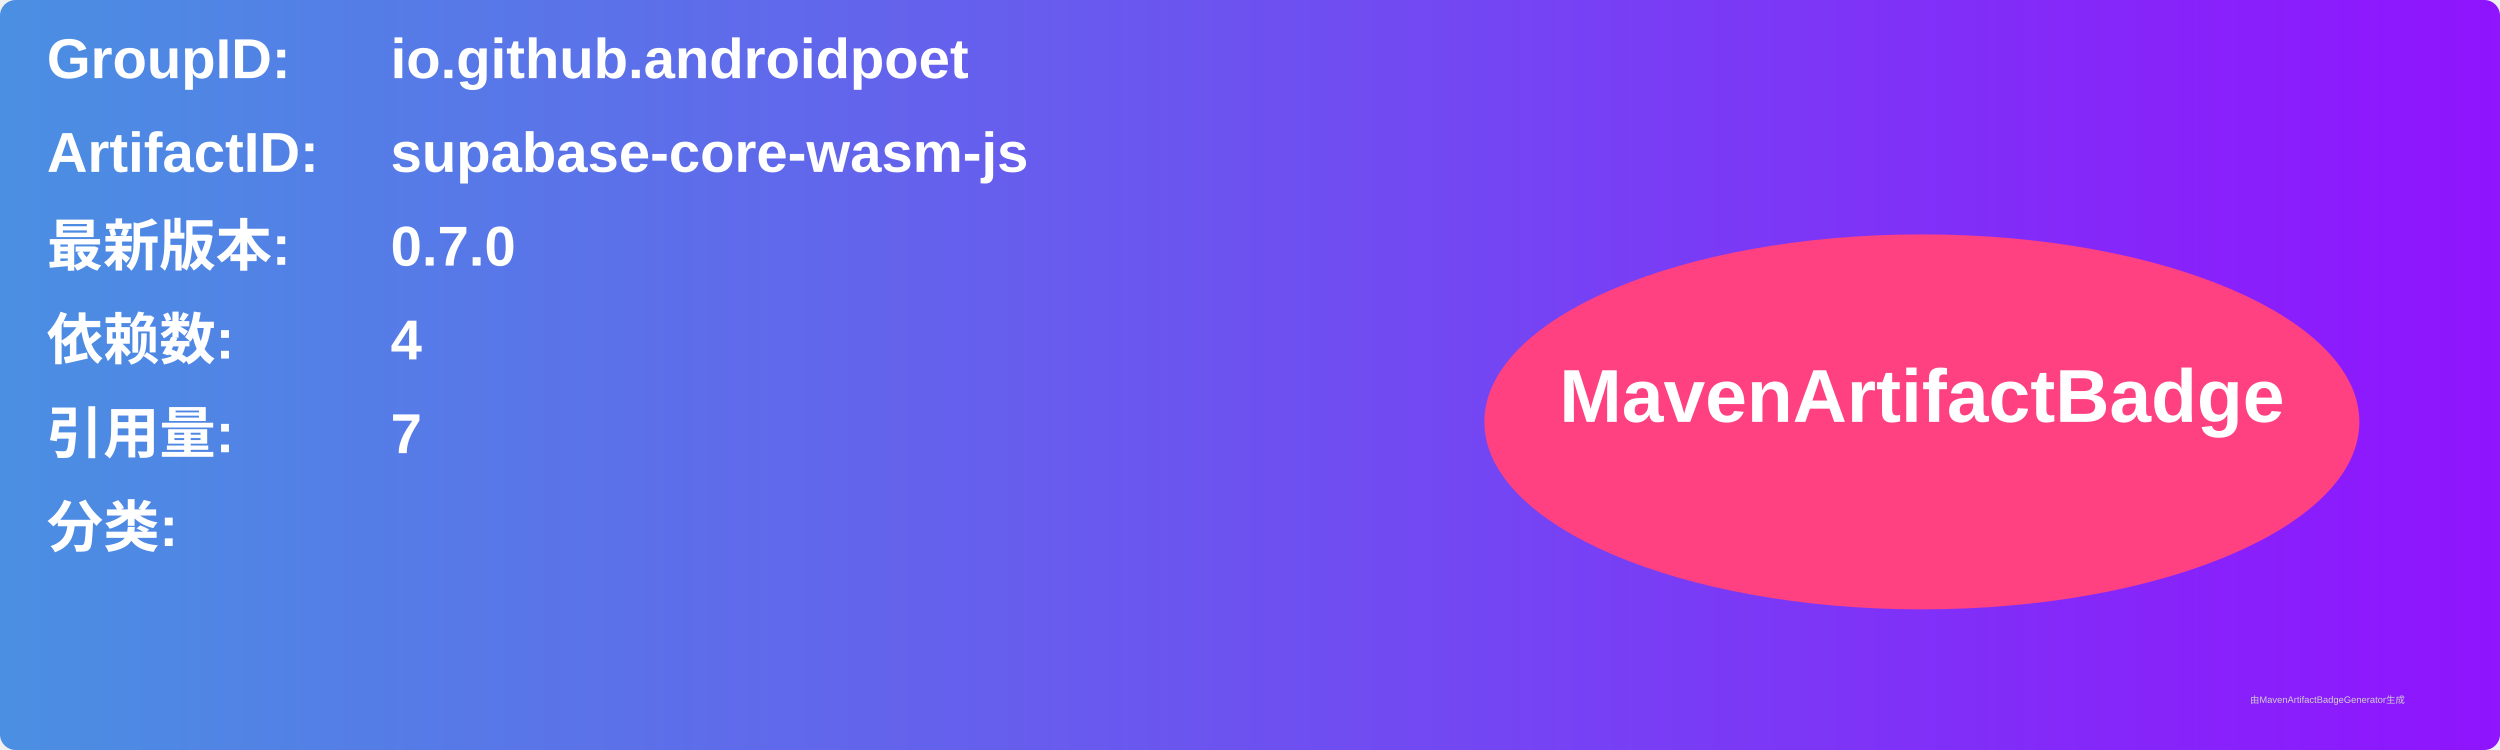
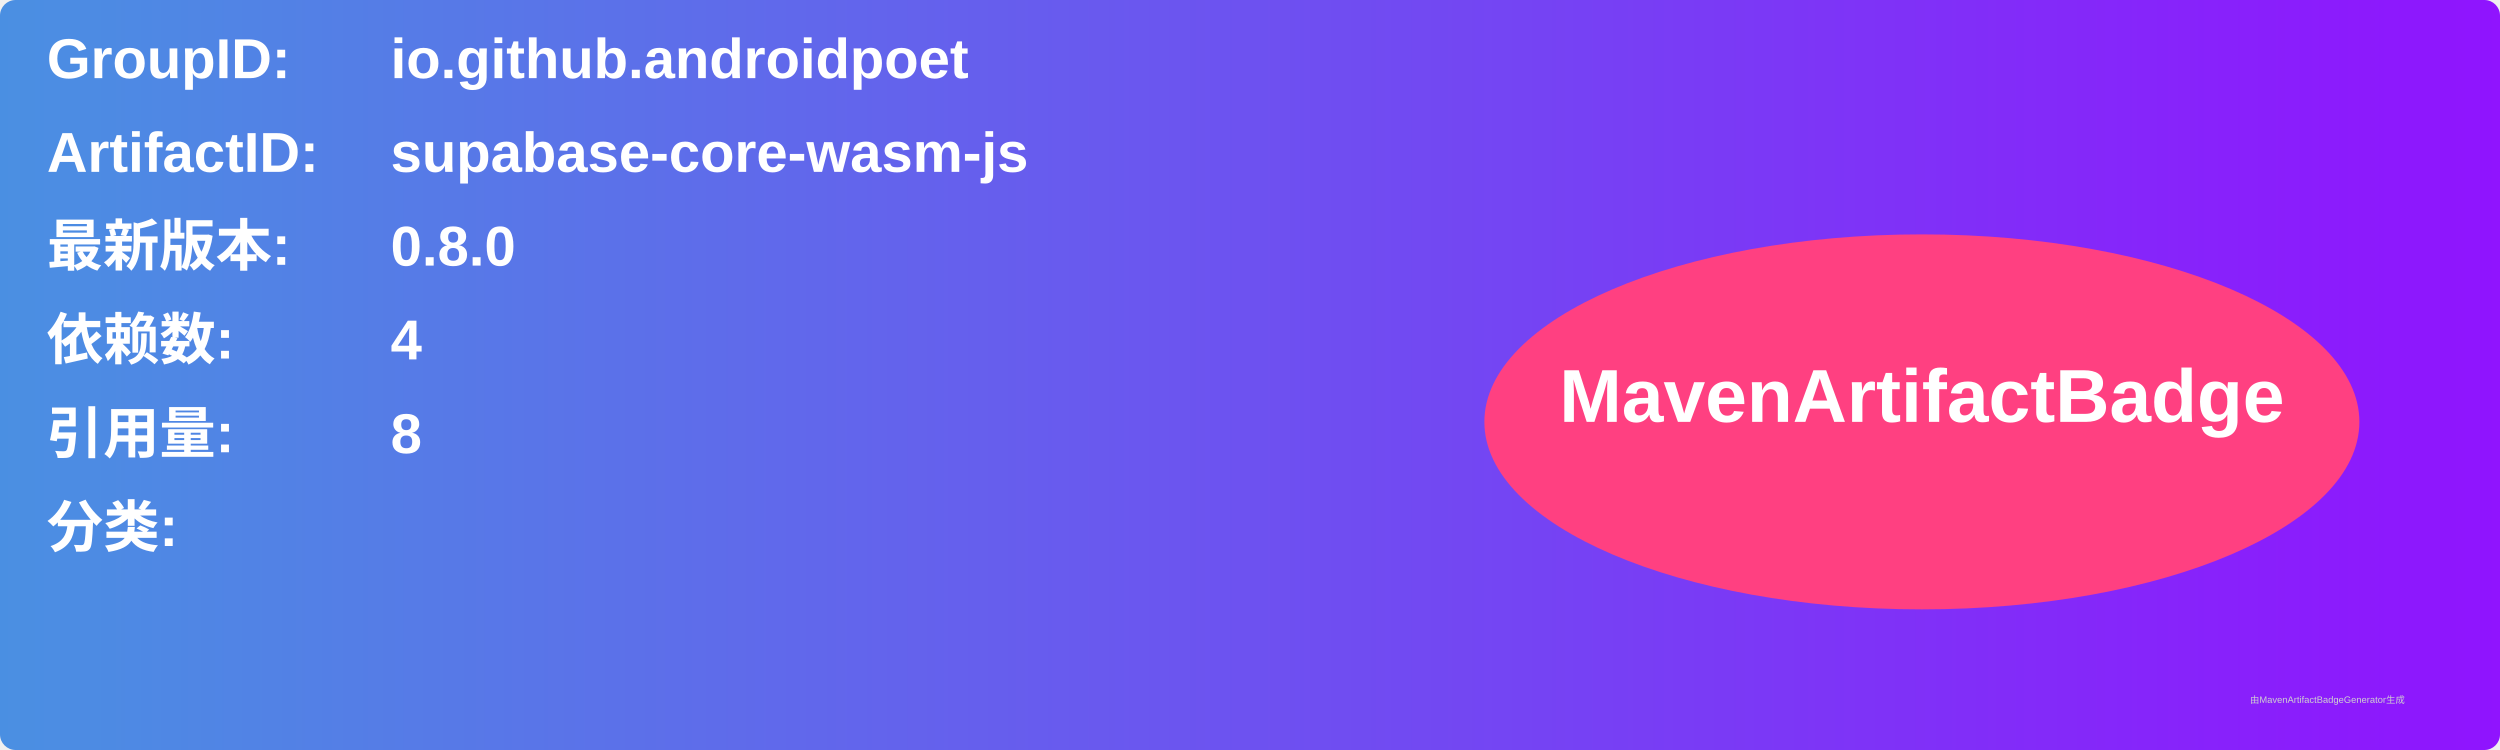
<svg xmlns="http://www.w3.org/2000/svg" width="800" height="240" viewBox="0 0 800 240">
  <linearGradient id="grad" x1="0%" y1="0%" x2="100%" y2="0%">
    <stop offset="0%" stop-color="#4a90e2" />
    <stop offset="100%" stop-color="#9013fe" />
  </linearGradient>
  <rect width="100%" height="100%" rx="5" ry="5" fill="url(#grad)" />
  <g transform="translate(15, 15)">
    <text x="0" y="10" font-family="Arial" font-size="18" fill="white" font-weight="bold" width="260">GroupID:</text>
    <text x="110" y="10" font-family="Arial" font-size="18" fill="white" font-weight="bold" width="460">io.github.androidpoet</text>
    <text x="0" y="40" font-family="Arial" font-size="18" fill="white" font-weight="bold" width="260">ArtifactID:</text>
    <text x="110" y="40" font-family="Arial" font-size="18" fill="white" font-weight="bold" width="460">supabase-core-wasm-js</text>
    <text x="0" y="70" font-family="Arial" font-size="18" fill="white" font-weight="bold">最新版本:</text>
    <text x="110" y="70" font-family="Arial" font-size="18" fill="white" font-weight="bold">
-       <tspan font-weight="bold">0.7.0</tspan>
+       <tspan font-weight="bold">0.8.0</tspan>
    </text>
    <text x="0" y="100" font-family="Arial" font-size="18" fill="white" font-weight="bold">依赖数: </text>
    <text x="110" y="100" font-family="Arial" font-size="18" fill="white">
      <tspan font-weight="bold">4</tspan>
    </text>
    <text x="0" y="130" font-family="Arial" font-size="18" fill="white" font-weight="bold">引用量: </text>
    <text x="110" y="130" font-family="Arial" font-size="18" fill="white">
-       <tspan font-weight="bold">7</tspan>
+       <tspan font-weight="bold">8</tspan>
    </text>
    <text x="0" y="160" font-family="Arial" font-size="18" fill="white" font-weight="bold">分类:</text>
    <text x="10" y="190" font-family="Arial" font-size="10" fill="white">
      <tspan font-weight="bold" />
    </text>
    <ellipse cx="600" cy="120" rx="140" ry="60" fill="#ff4081" />
    <text x="600" y="120" text-anchor="middle" font-family="Arial" font-size="24" fill="white" font-weight="bold">MavenArtifactBadge</text>
  </g>
  <text x="720" y="225" font-family="Arial" font-size="3" fill="#d0d0d0">由MavenArtifactBadgeGenerator生成</text>
</svg>
